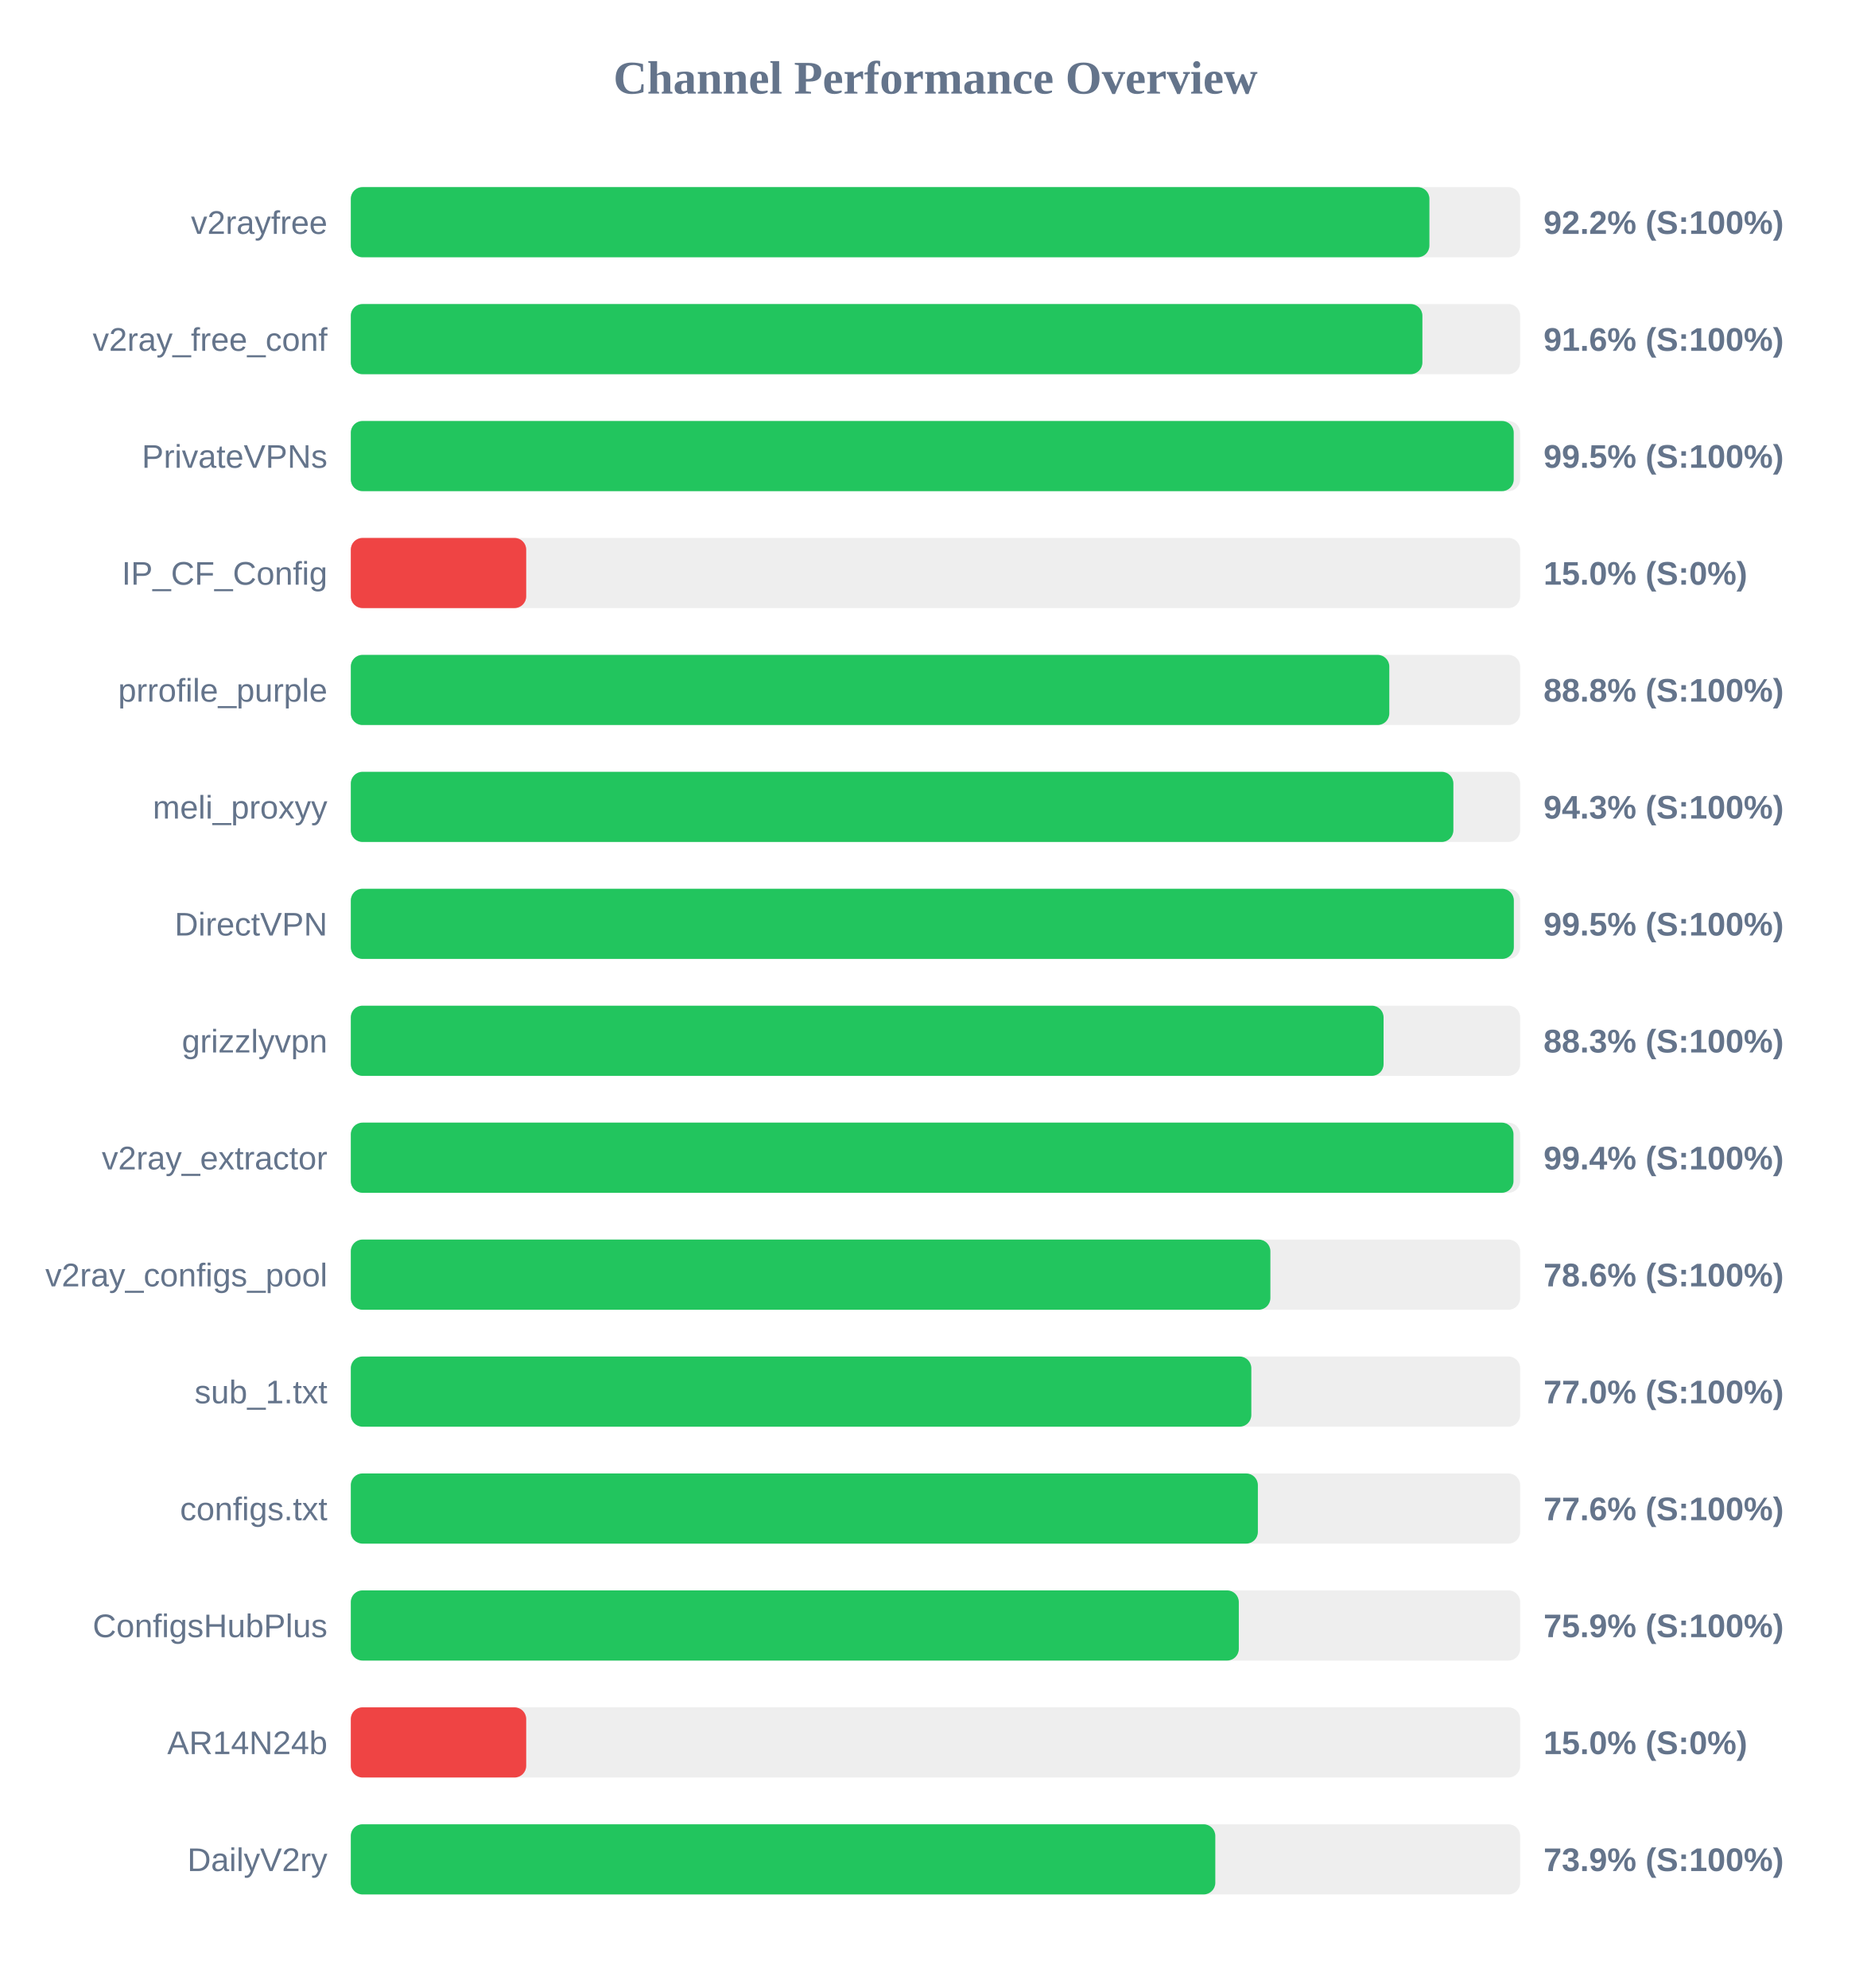
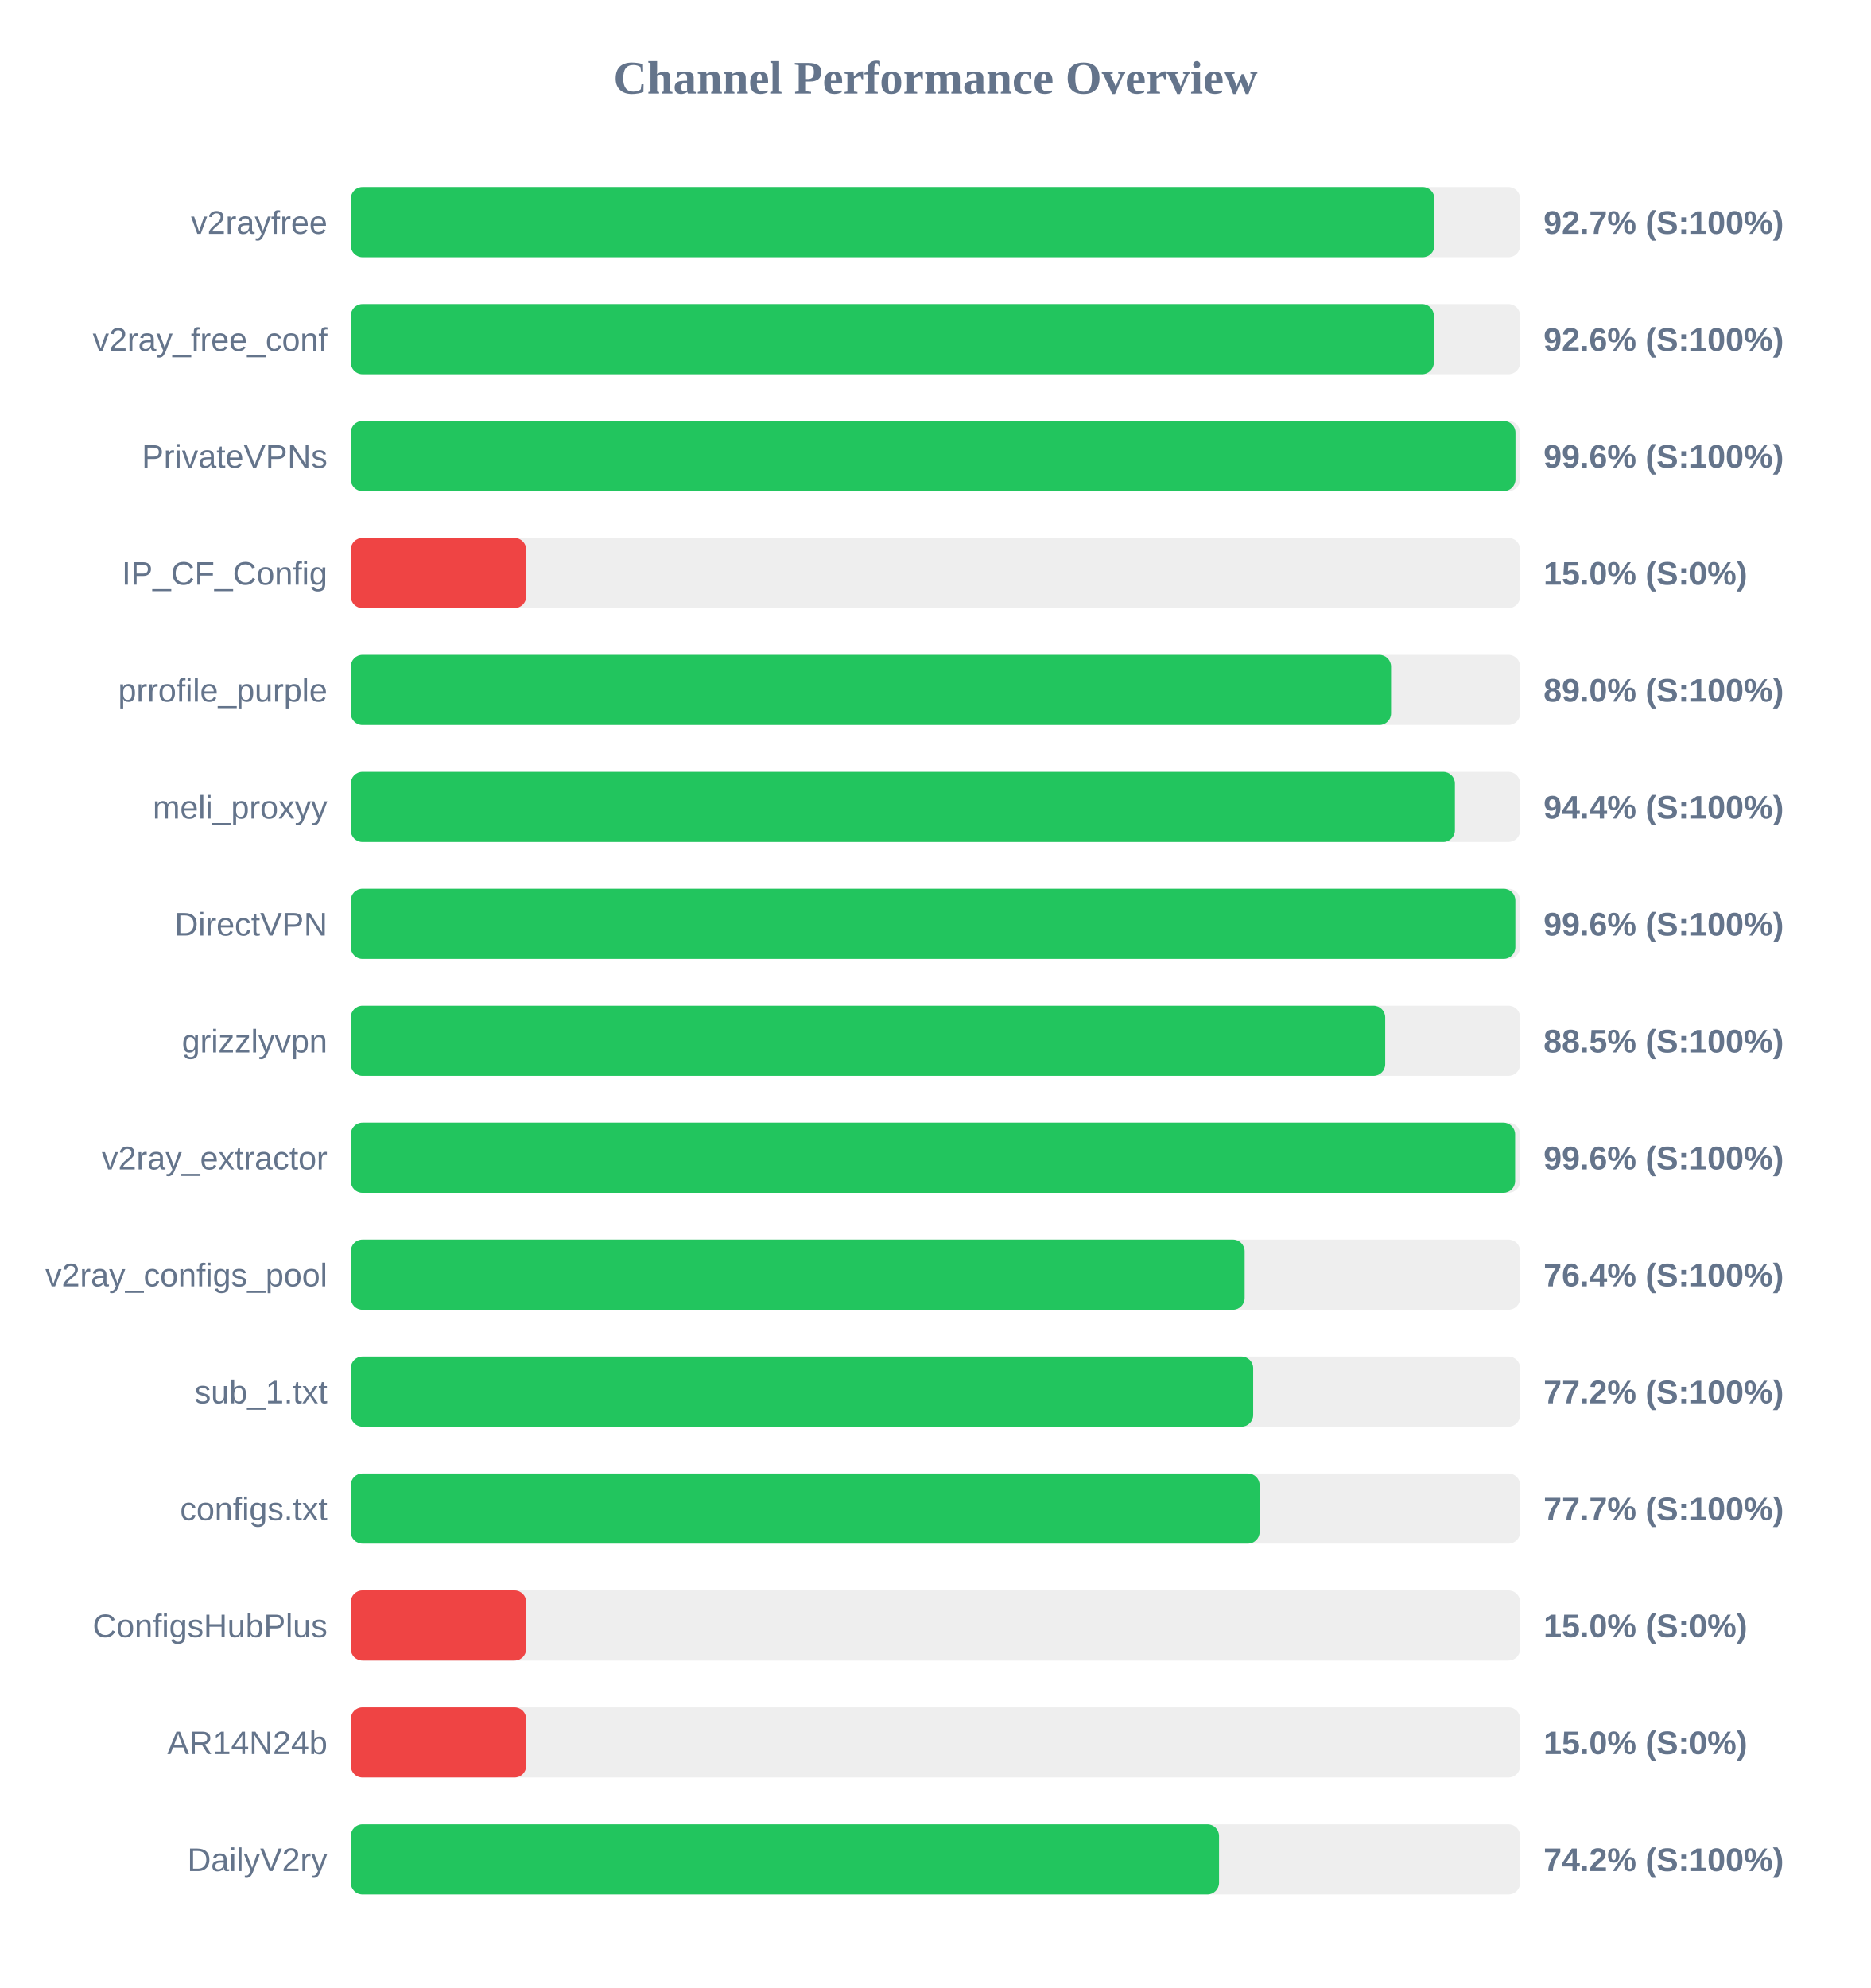
<svg xmlns="http://www.w3.org/2000/svg" width="800" height="850" version="1.1">
  <style>
        .row { font: 14px Arial; fill: #64748b; }
        .score { font: bold 14px Arial; fill: #64748b; }
    </style>
  <text x="400" y="40" text-anchor="middle" font-size="20px" font-weight="bold" fill="#64748b">Channel Performance Overview</text>
  <rect x="150" y="80" width="500" height="30" fill="#eee" rx="5" />
-   <rect x="150" y="80" width="461.2" height="30" fill="#22c55e" rx="5" />
+   <rect x="150" y="80" width="463.35" height="30" fill="#22c55e" rx="5" />
  <text x="140" y="100" text-anchor="end" class="row">v2rayfree</text>
-   <text x="660" y="100" text-anchor="start" class="score">92.2% (S:100%)</text>
+   <text x="660" y="100" text-anchor="start" class="score">92.7% (S:100%)</text>
  <rect x="150" y="130" width="500" height="30" fill="#eee" rx="5" />
-   <rect x="150" y="130" width="458.2" height="30" fill="#22c55e" rx="5" />
+   <rect x="150" y="130" width="463.1" height="30" fill="#22c55e" rx="5" />
  <text x="140" y="150" text-anchor="end" class="row">v2ray_free_conf</text>
-   <text x="660" y="150" text-anchor="start" class="score">91.6% (S:100%)</text>
+   <text x="660" y="150" text-anchor="start" class="score">92.6% (S:100%)</text>
  <rect x="150" y="180" width="500" height="30" fill="#eee" rx="5" />
-   <rect x="150" y="180" width="497.25" height="30" fill="#22c55e" rx="5" />
+   <rect x="150" y="180" width="498.0" height="30" fill="#22c55e" rx="5" />
  <text x="140" y="200" text-anchor="end" class="row">PrivateVPNs</text>
-   <text x="660" y="200" text-anchor="start" class="score">99.5% (S:100%)</text>
+   <text x="660" y="200" text-anchor="start" class="score">99.6% (S:100%)</text>
  <rect x="150" y="230" width="500" height="30" fill="#eee" rx="5" />
  <rect x="150" y="230" width="75.0" height="30" fill="#ef4444" rx="5" />
  <text x="140" y="250" text-anchor="end" class="row">IP_CF_Config</text>
  <text x="660" y="250" text-anchor="start" class="score">15.0% (S:0%)</text>
  <rect x="150" y="280" width="500" height="30" fill="#eee" rx="5" />
-   <rect x="150" y="280" width="444.05" height="30" fill="#22c55e" rx="5" />
+   <rect x="150" y="280" width="444.8" height="30" fill="#22c55e" rx="5" />
  <text x="140" y="300" text-anchor="end" class="row">prrofile_purple</text>
-   <text x="660" y="300" text-anchor="start" class="score">88.8% (S:100%)</text>
+   <text x="660" y="300" text-anchor="start" class="score">89.0% (S:100%)</text>
  <rect x="150" y="330" width="500" height="30" fill="#eee" rx="5" />
-   <rect x="150" y="330" width="471.45" height="30" fill="#22c55e" rx="5" />
+   <rect x="150" y="330" width="472.1" height="30" fill="#22c55e" rx="5" />
  <text x="140" y="350" text-anchor="end" class="row">meli_proxyy</text>
-   <text x="660" y="350" text-anchor="start" class="score">94.3% (S:100%)</text>
+   <text x="660" y="350" text-anchor="start" class="score">94.4% (S:100%)</text>
  <rect x="150" y="380" width="500" height="30" fill="#eee" rx="5" />
-   <rect x="150" y="380" width="497.3" height="30" fill="#22c55e" rx="5" />
+   <rect x="150" y="380" width="497.95" height="30" fill="#22c55e" rx="5" />
  <text x="140" y="400" text-anchor="end" class="row">DirectVPN</text>
-   <text x="660" y="400" text-anchor="start" class="score">99.5% (S:100%)</text>
+   <text x="660" y="400" text-anchor="start" class="score">99.6% (S:100%)</text>
  <rect x="150" y="430" width="500" height="30" fill="#eee" rx="5" />
-   <rect x="150" y="430" width="441.6" height="30" fill="#22c55e" rx="5" />
+   <rect x="150" y="430" width="442.3" height="30" fill="#22c55e" rx="5" />
  <text x="140" y="450" text-anchor="end" class="row">grizzlyvpn</text>
-   <text x="660" y="450" text-anchor="start" class="score">88.3% (S:100%)</text>
+   <text x="660" y="450" text-anchor="start" class="score">88.5% (S:100%)</text>
  <rect x="150" y="480" width="500" height="30" fill="#eee" rx="5" />
-   <rect x="150" y="480" width="497.15" height="30" fill="#22c55e" rx="5" />
+   <rect x="150" y="480" width="497.85" height="30" fill="#22c55e" rx="5" />
  <text x="140" y="500" text-anchor="end" class="row">v2ray_extractor</text>
-   <text x="660" y="500" text-anchor="start" class="score">99.4% (S:100%)</text>
+   <text x="660" y="500" text-anchor="start" class="score">99.6% (S:100%)</text>
  <rect x="150" y="530" width="500" height="30" fill="#eee" rx="5" />
-   <rect x="150" y="530" width="393.2" height="30" fill="#22c55e" rx="5" />
+   <rect x="150" y="530" width="382.2" height="30" fill="#22c55e" rx="5" />
  <text x="140" y="550" text-anchor="end" class="row">v2ray_configs_pool</text>
-   <text x="660" y="550" text-anchor="start" class="score">78.6% (S:100%)</text>
+   <text x="660" y="550" text-anchor="start" class="score">76.4% (S:100%)</text>
  <rect x="150" y="580" width="500" height="30" fill="#eee" rx="5" />
-   <rect x="150" y="580" width="385.05" height="30" fill="#22c55e" rx="5" />
+   <rect x="150" y="580" width="385.85" height="30" fill="#22c55e" rx="5" />
  <text x="140" y="600" text-anchor="end" class="row">sub_1.txt</text>
-   <text x="660" y="600" text-anchor="start" class="score">77.0% (S:100%)</text>
+   <text x="660" y="600" text-anchor="start" class="score">77.2% (S:100%)</text>
  <rect x="150" y="630" width="500" height="30" fill="#eee" rx="5" />
-   <rect x="150" y="630" width="387.85" height="30" fill="#22c55e" rx="5" />
+   <rect x="150" y="630" width="388.6" height="30" fill="#22c55e" rx="5" />
  <text x="140" y="650" text-anchor="end" class="row">configs.txt</text>
-   <text x="660" y="650" text-anchor="start" class="score">77.6% (S:100%)</text>
+   <text x="660" y="650" text-anchor="start" class="score">77.7% (S:100%)</text>
  <rect x="150" y="680" width="500" height="30" fill="#eee" rx="5" />
-   <rect x="150" y="680" width="379.7" height="30" fill="#22c55e" rx="5" />
+   <rect x="150" y="680" width="75.0" height="30" fill="#ef4444" rx="5" />
  <text x="140" y="700" text-anchor="end" class="row">ConfigsHubPlus</text>
-   <text x="660" y="700" text-anchor="start" class="score">75.9% (S:100%)</text>
+   <text x="660" y="700" text-anchor="start" class="score">15.0% (S:0%)</text>
  <rect x="150" y="730" width="500" height="30" fill="#eee" rx="5" />
  <rect x="150" y="730" width="75.0" height="30" fill="#ef4444" rx="5" />
  <text x="140" y="750" text-anchor="end" class="row">AR14N24b</text>
  <text x="660" y="750" text-anchor="start" class="score">15.0% (S:0%)</text>
  <rect x="150" y="780" width="500" height="30" fill="#eee" rx="5" />
-   <rect x="150" y="780" width="369.65" height="30" fill="#22c55e" rx="5" />
+   <rect x="150" y="780" width="371.25" height="30" fill="#22c55e" rx="5" />
  <text x="140" y="800" text-anchor="end" class="row">DailyV2ry</text>
-   <text x="660" y="800" text-anchor="start" class="score">73.9% (S:100%)</text>
+   <text x="660" y="800" text-anchor="start" class="score">74.2% (S:100%)</text>
</svg>
